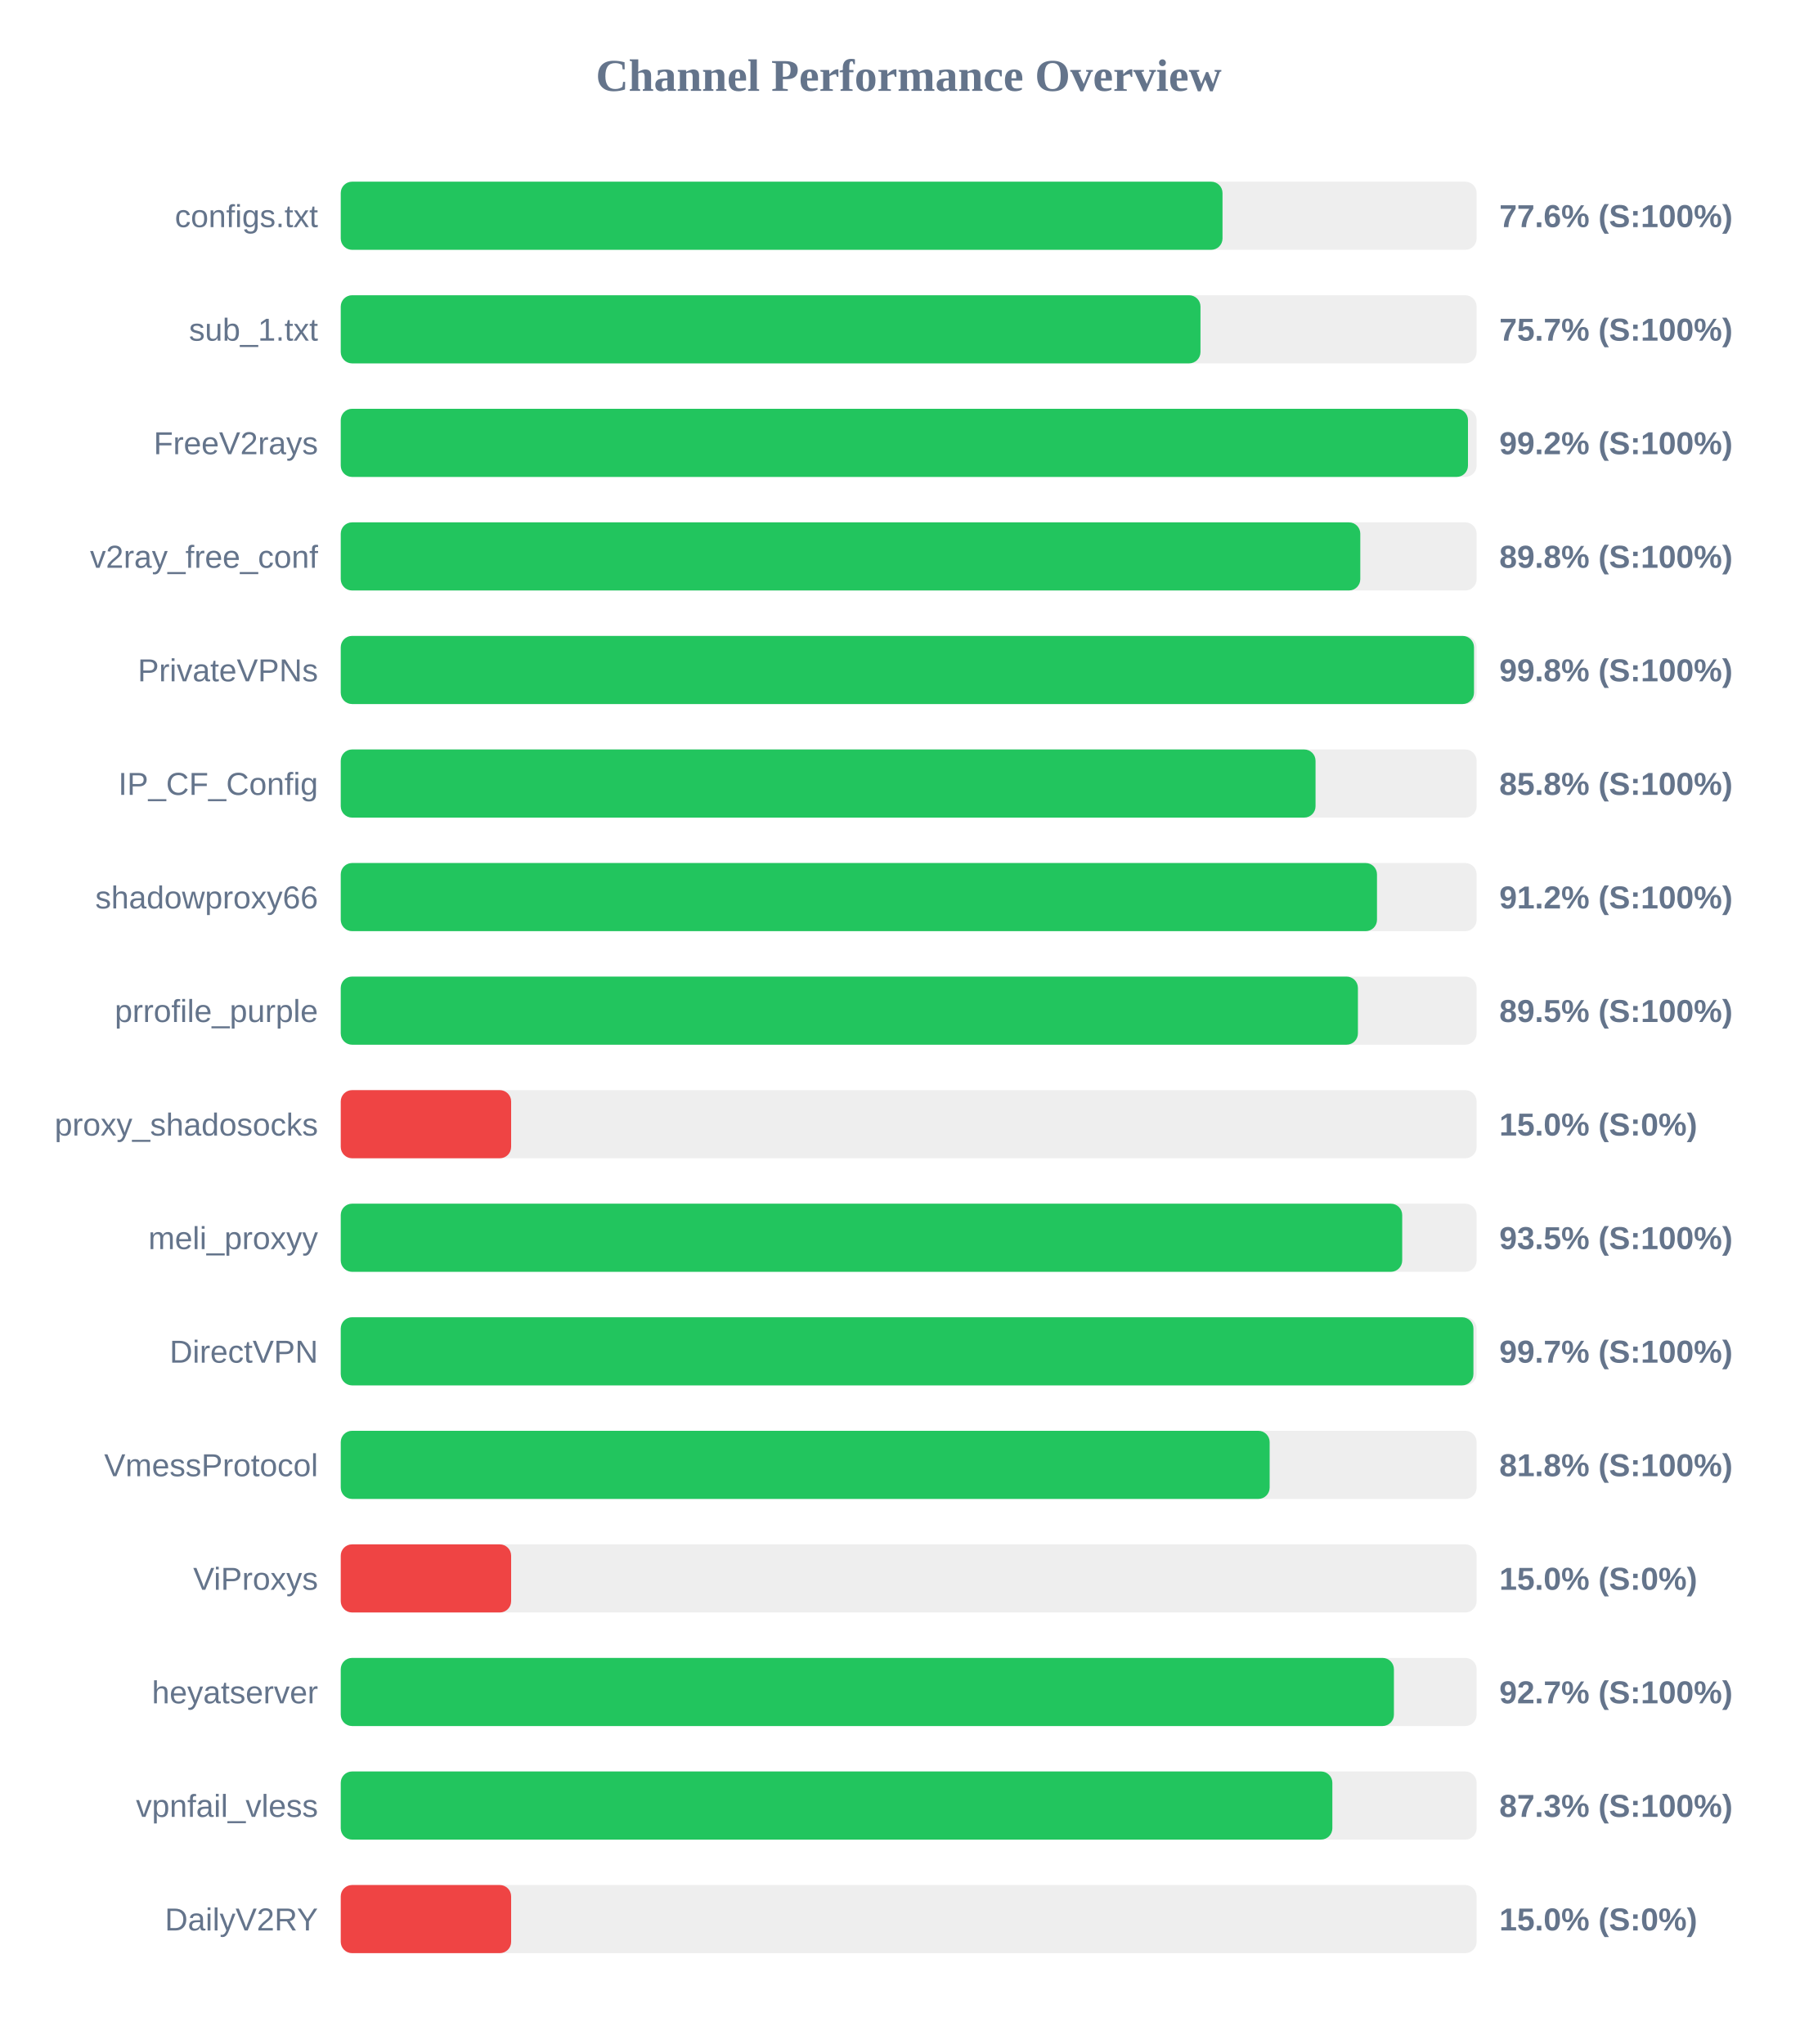
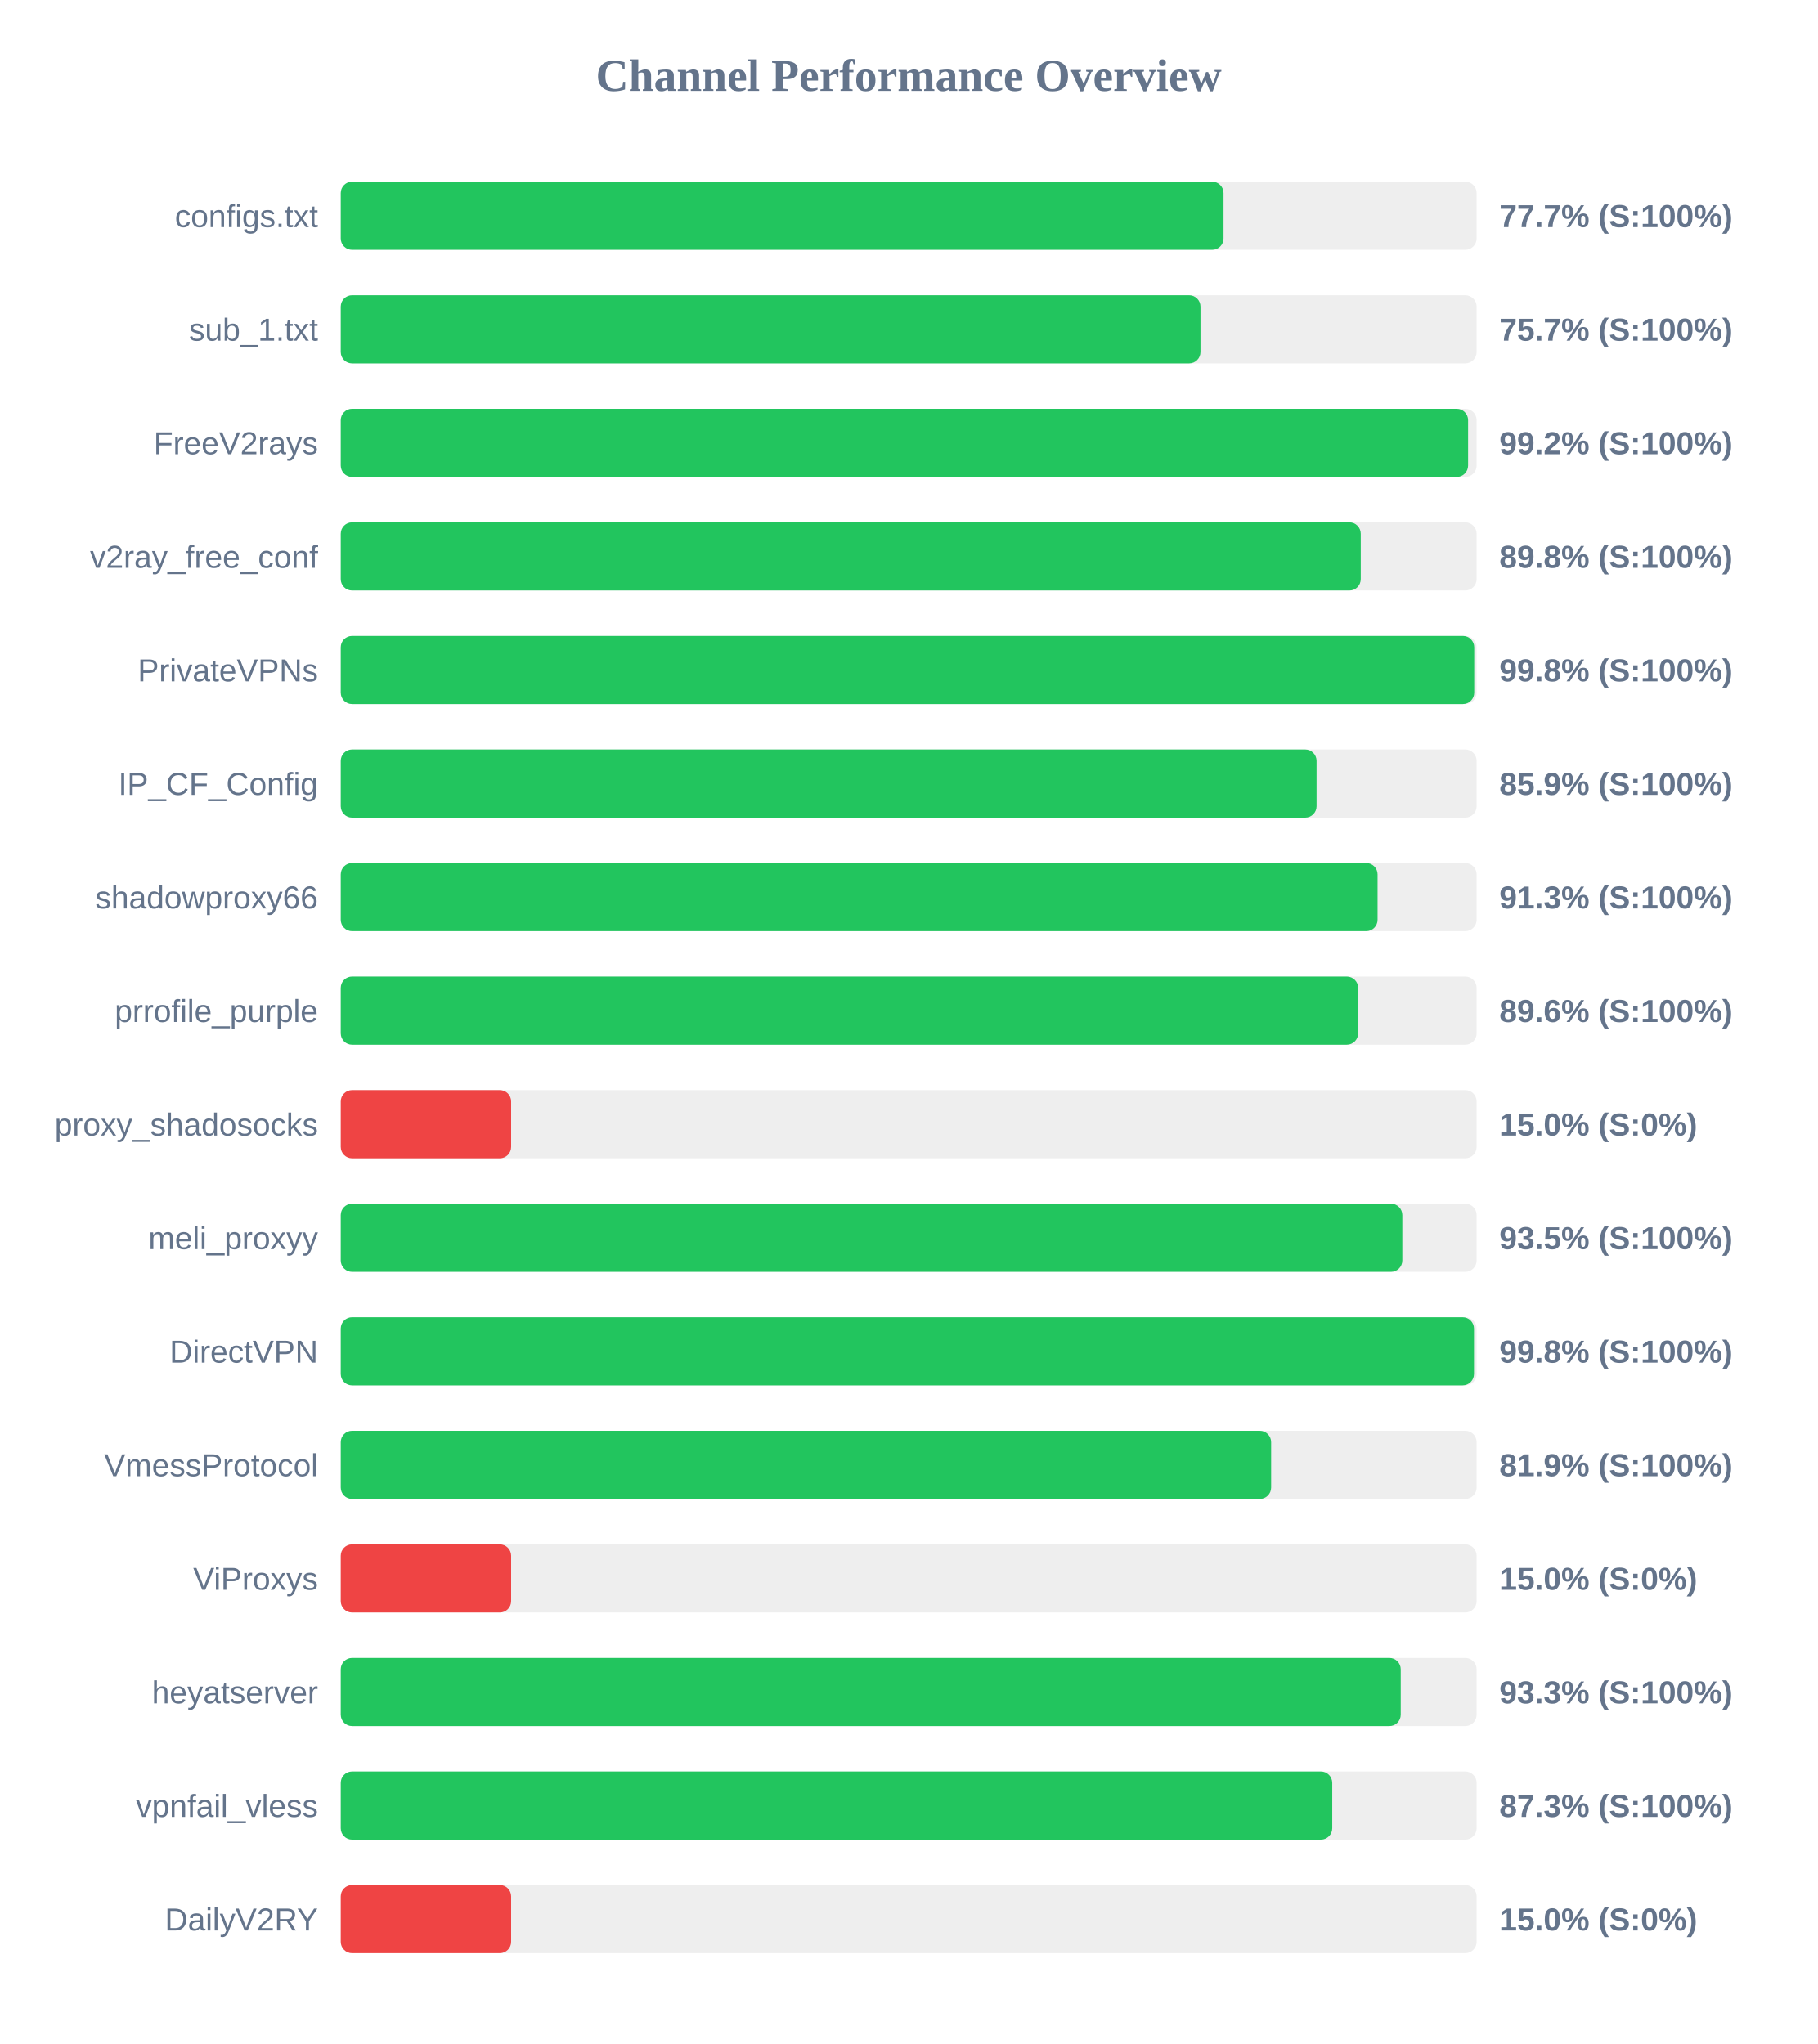
<svg xmlns="http://www.w3.org/2000/svg" width="800" height="900" version="1.1">
  <style>
        .row { font: 14px Arial; fill: #64748b; }
        .score { font: bold 14px Arial; fill: #64748b; }
    </style>
  <text x="400" y="40" text-anchor="middle" font-size="20px" font-weight="bold" fill="#64748b">Channel Performance Overview</text>
  <rect x="150" y="80" width="500" height="30" fill="#eee" rx="5" />
-   <rect x="150" y="80" width="388.15" height="30" fill="#22c55e" rx="5" />
+   <rect x="150" y="80" width="388.6" height="30" fill="#22c55e" rx="5" />
  <text x="140" y="100" text-anchor="end" class="row">configs.txt</text>
-   <text x="660" y="100" text-anchor="start" class="score">77.6% (S:100%)</text>
+   <text x="660" y="100" text-anchor="start" class="score">77.7% (S:100%)</text>
  <rect x="150" y="130" width="500" height="30" fill="#eee" rx="5" />
  <rect x="150" y="130" width="378.45" height="30" fill="#22c55e" rx="5" />
  <text x="140" y="150" text-anchor="end" class="row">sub_1.txt</text>
  <text x="660" y="150" text-anchor="start" class="score">75.7% (S:100%)</text>
  <rect x="150" y="180" width="500" height="30" fill="#eee" rx="5" />
-   <rect x="150" y="180" width="496.2" height="30" fill="#22c55e" rx="5" />
+   <rect x="150" y="180" width="496.25" height="30" fill="#22c55e" rx="5" />
  <text x="140" y="200" text-anchor="end" class="row">FreeV2rays</text>
  <text x="660" y="200" text-anchor="start" class="score">99.2% (S:100%)</text>
  <rect x="150" y="230" width="500" height="30" fill="#eee" rx="5" />
-   <rect x="150" y="230" width="448.8" height="30" fill="#22c55e" rx="5" />
+   <rect x="150" y="230" width="449.0" height="30" fill="#22c55e" rx="5" />
  <text x="140" y="250" text-anchor="end" class="row">v2ray_free_conf</text>
  <text x="660" y="250" text-anchor="start" class="score">89.8% (S:100%)</text>
  <rect x="150" y="280" width="500" height="30" fill="#eee" rx="5" />
-   <rect x="150" y="280" width="498.85" height="30" fill="#22c55e" rx="5" />
+   <rect x="150" y="280" width="498.95" height="30" fill="#22c55e" rx="5" />
  <text x="140" y="300" text-anchor="end" class="row">PrivateVPNs</text>
  <text x="660" y="300" text-anchor="start" class="score">99.8% (S:100%)</text>
  <rect x="150" y="330" width="500" height="30" fill="#eee" rx="5" />
-   <rect x="150" y="330" width="429.1" height="30" fill="#22c55e" rx="5" />
+   <rect x="150" y="330" width="429.55" height="30" fill="#22c55e" rx="5" />
  <text x="140" y="350" text-anchor="end" class="row">IP_CF_Config</text>
-   <text x="660" y="350" text-anchor="start" class="score">85.8% (S:100%)</text>
+   <text x="660" y="350" text-anchor="start" class="score">85.9% (S:100%)</text>
  <rect x="150" y="380" width="500" height="30" fill="#eee" rx="5" />
-   <rect x="150" y="380" width="456.15" height="30" fill="#22c55e" rx="5" />
+   <rect x="150" y="380" width="456.4" height="30" fill="#22c55e" rx="5" />
  <text x="140" y="400" text-anchor="end" class="row">shadowproxy66</text>
-   <text x="660" y="400" text-anchor="start" class="score">91.2% (S:100%)</text>
+   <text x="660" y="400" text-anchor="start" class="score">91.3% (S:100%)</text>
  <rect x="150" y="430" width="500" height="30" fill="#eee" rx="5" />
-   <rect x="150" y="430" width="447.75" height="30" fill="#22c55e" rx="5" />
+   <rect x="150" y="430" width="447.85" height="30" fill="#22c55e" rx="5" />
  <text x="140" y="450" text-anchor="end" class="row">prrofile_purple</text>
-   <text x="660" y="450" text-anchor="start" class="score">89.5% (S:100%)</text>
+   <text x="660" y="450" text-anchor="start" class="score">89.6% (S:100%)</text>
  <rect x="150" y="480" width="500" height="30" fill="#eee" rx="5" />
  <rect x="150" y="480" width="75.0" height="30" fill="#ef4444" rx="5" />
  <text x="140" y="500" text-anchor="end" class="row">proxy_shadosocks</text>
  <text x="660" y="500" text-anchor="start" class="score">15.0% (S:0%)</text>
  <rect x="150" y="530" width="500" height="30" fill="#eee" rx="5" />
-   <rect x="150" y="530" width="467.25" height="30" fill="#22c55e" rx="5" />
+   <rect x="150" y="530" width="467.3" height="30" fill="#22c55e" rx="5" />
  <text x="140" y="550" text-anchor="end" class="row">meli_proxyy</text>
  <text x="660" y="550" text-anchor="start" class="score">93.5% (S:100%)</text>
  <rect x="150" y="580" width="500" height="30" fill="#eee" rx="5" />
-   <rect x="150" y="580" width="498.6" height="30" fill="#22c55e" rx="5" />
+   <rect x="150" y="580" width="498.85" height="30" fill="#22c55e" rx="5" />
  <text x="140" y="600" text-anchor="end" class="row">DirectVPN</text>
-   <text x="660" y="600" text-anchor="start" class="score">99.7% (S:100%)</text>
+   <text x="660" y="600" text-anchor="start" class="score">99.8% (S:100%)</text>
  <rect x="150" y="630" width="500" height="30" fill="#eee" rx="5" />
-   <rect x="150" y="630" width="408.9" height="30" fill="#22c55e" rx="5" />
+   <rect x="150" y="630" width="409.55" height="30" fill="#22c55e" rx="5" />
  <text x="140" y="650" text-anchor="end" class="row">VmessProtocol</text>
-   <text x="660" y="650" text-anchor="start" class="score">81.8% (S:100%)</text>
+   <text x="660" y="650" text-anchor="start" class="score">81.9% (S:100%)</text>
  <rect x="150" y="680" width="500" height="30" fill="#eee" rx="5" />
  <rect x="150" y="680" width="75.0" height="30" fill="#ef4444" rx="5" />
  <text x="140" y="700" text-anchor="end" class="row">ViProxys</text>
  <text x="660" y="700" text-anchor="start" class="score">15.0% (S:0%)</text>
  <rect x="150" y="730" width="500" height="30" fill="#eee" rx="5" />
-   <rect x="150" y="730" width="463.6" height="30" fill="#22c55e" rx="5" />
+   <rect x="150" y="730" width="466.6" height="30" fill="#22c55e" rx="5" />
  <text x="140" y="750" text-anchor="end" class="row">heyatserver</text>
-   <text x="660" y="750" text-anchor="start" class="score">92.7% (S:100%)</text>
+   <text x="660" y="750" text-anchor="start" class="score">93.3% (S:100%)</text>
  <rect x="150" y="780" width="500" height="30" fill="#eee" rx="5" />
-   <rect x="150" y="780" width="436.5" height="30" fill="#22c55e" rx="5" />
+   <rect x="150" y="780" width="436.45" height="30" fill="#22c55e" rx="5" />
  <text x="140" y="800" text-anchor="end" class="row">vpnfail_vless</text>
  <text x="660" y="800" text-anchor="start" class="score">87.3% (S:100%)</text>
  <rect x="150" y="830" width="500" height="30" fill="#eee" rx="5" />
  <rect x="150" y="830" width="75.0" height="30" fill="#ef4444" rx="5" />
  <text x="140" y="850" text-anchor="end" class="row">DailyV2RY</text>
  <text x="660" y="850" text-anchor="start" class="score">15.0% (S:0%)</text>
</svg>
